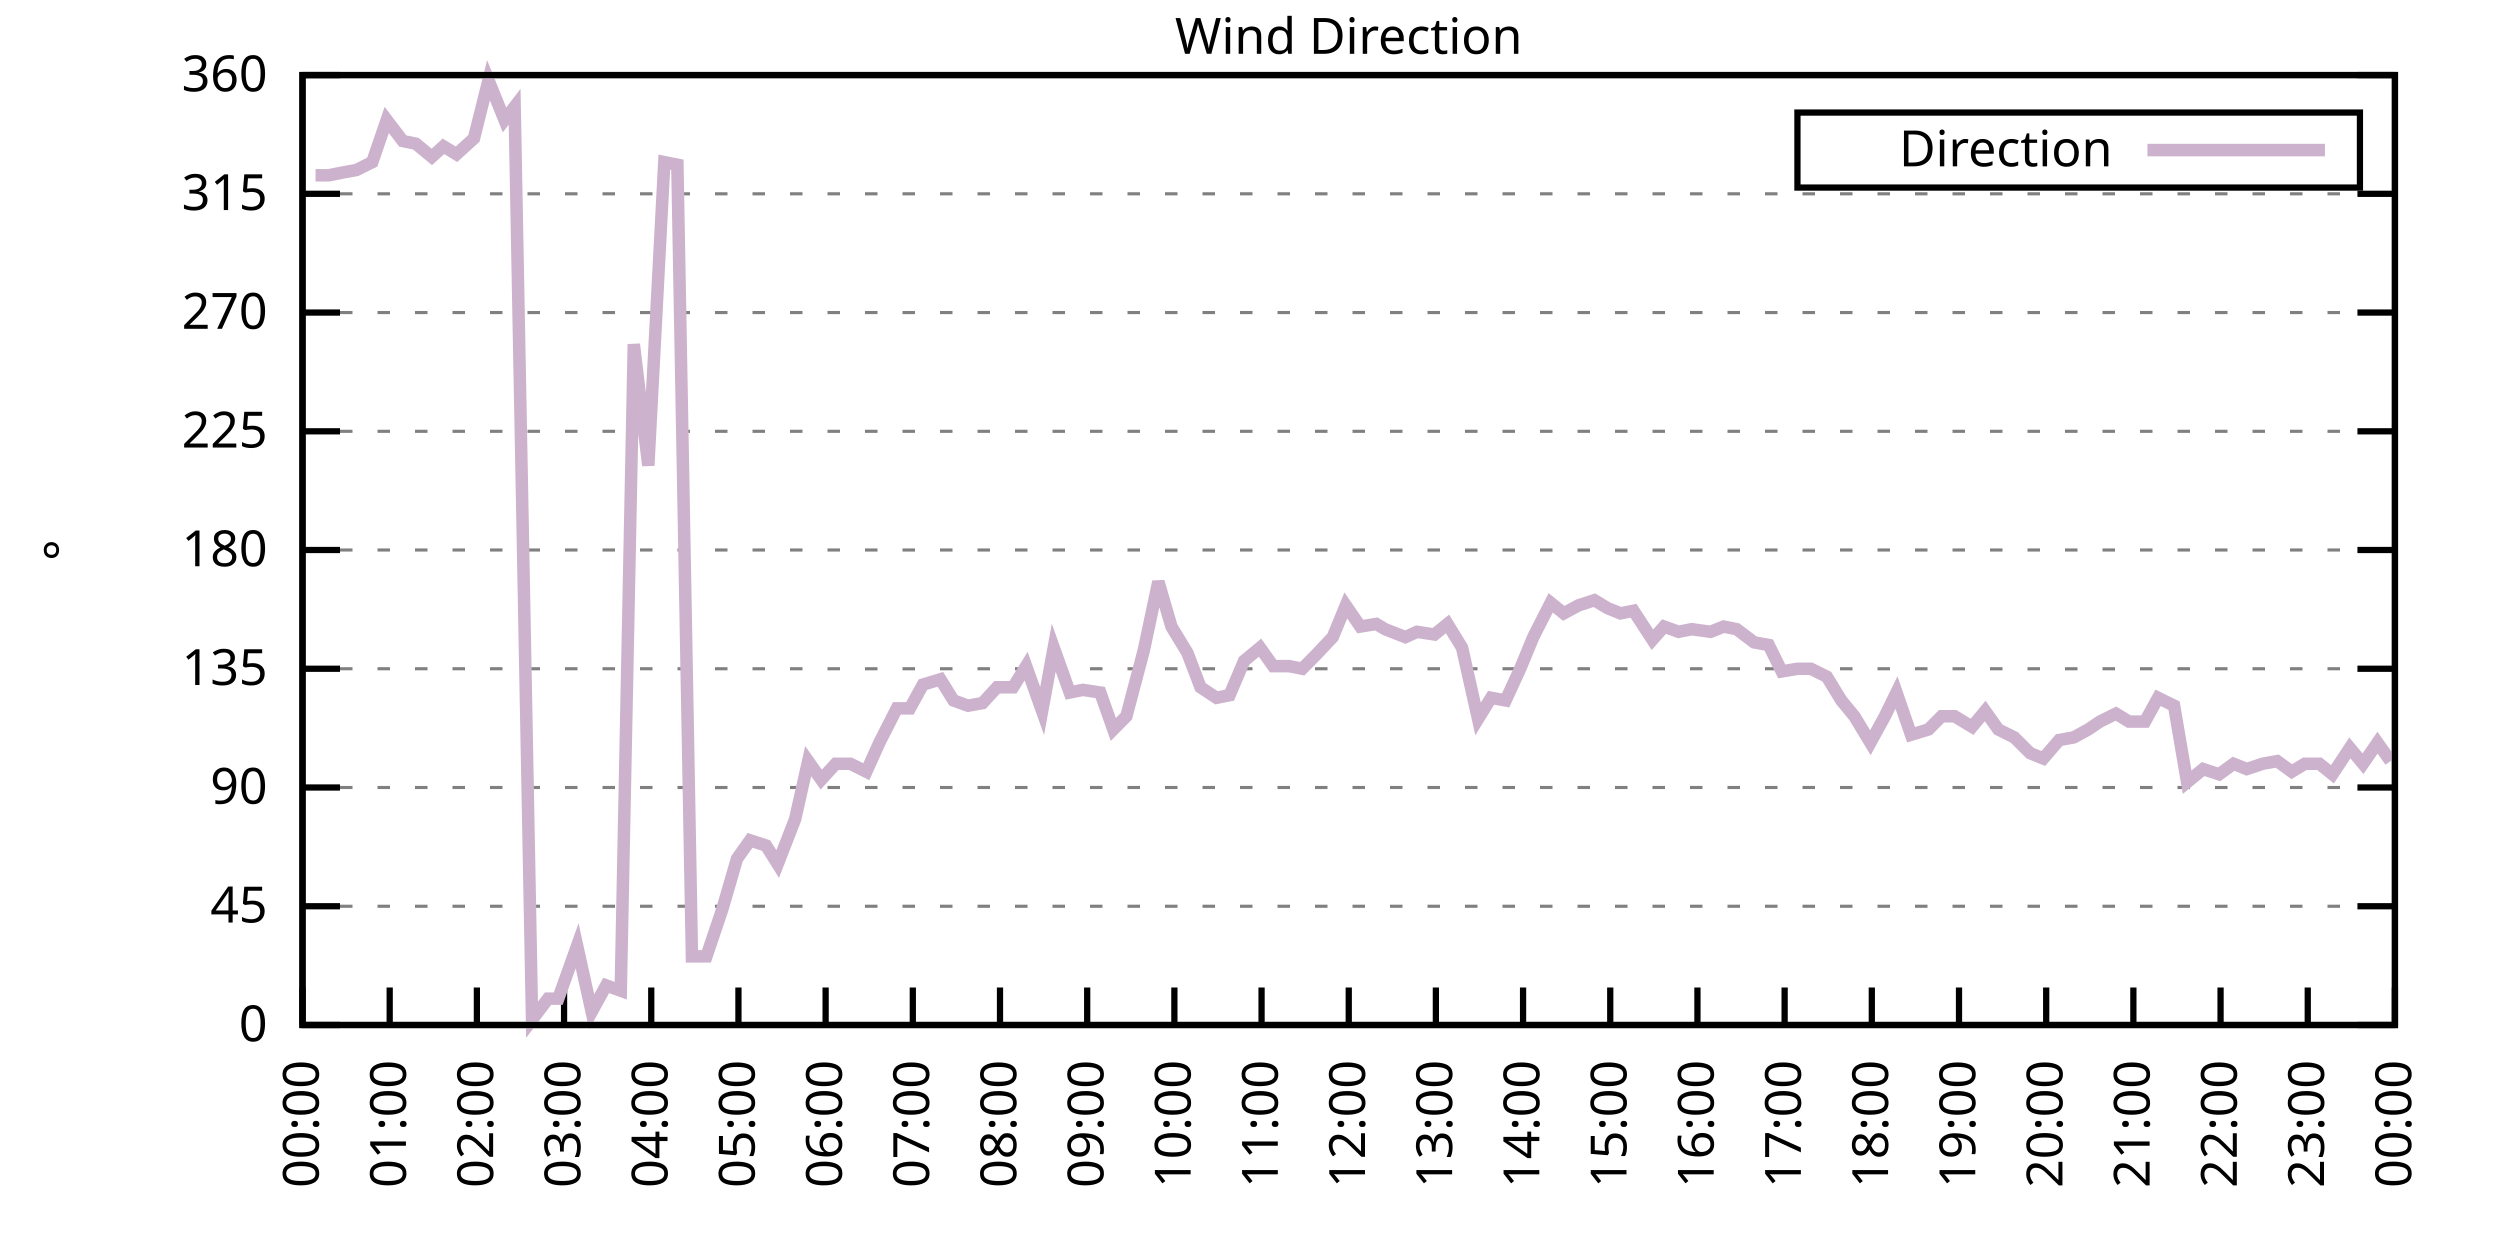
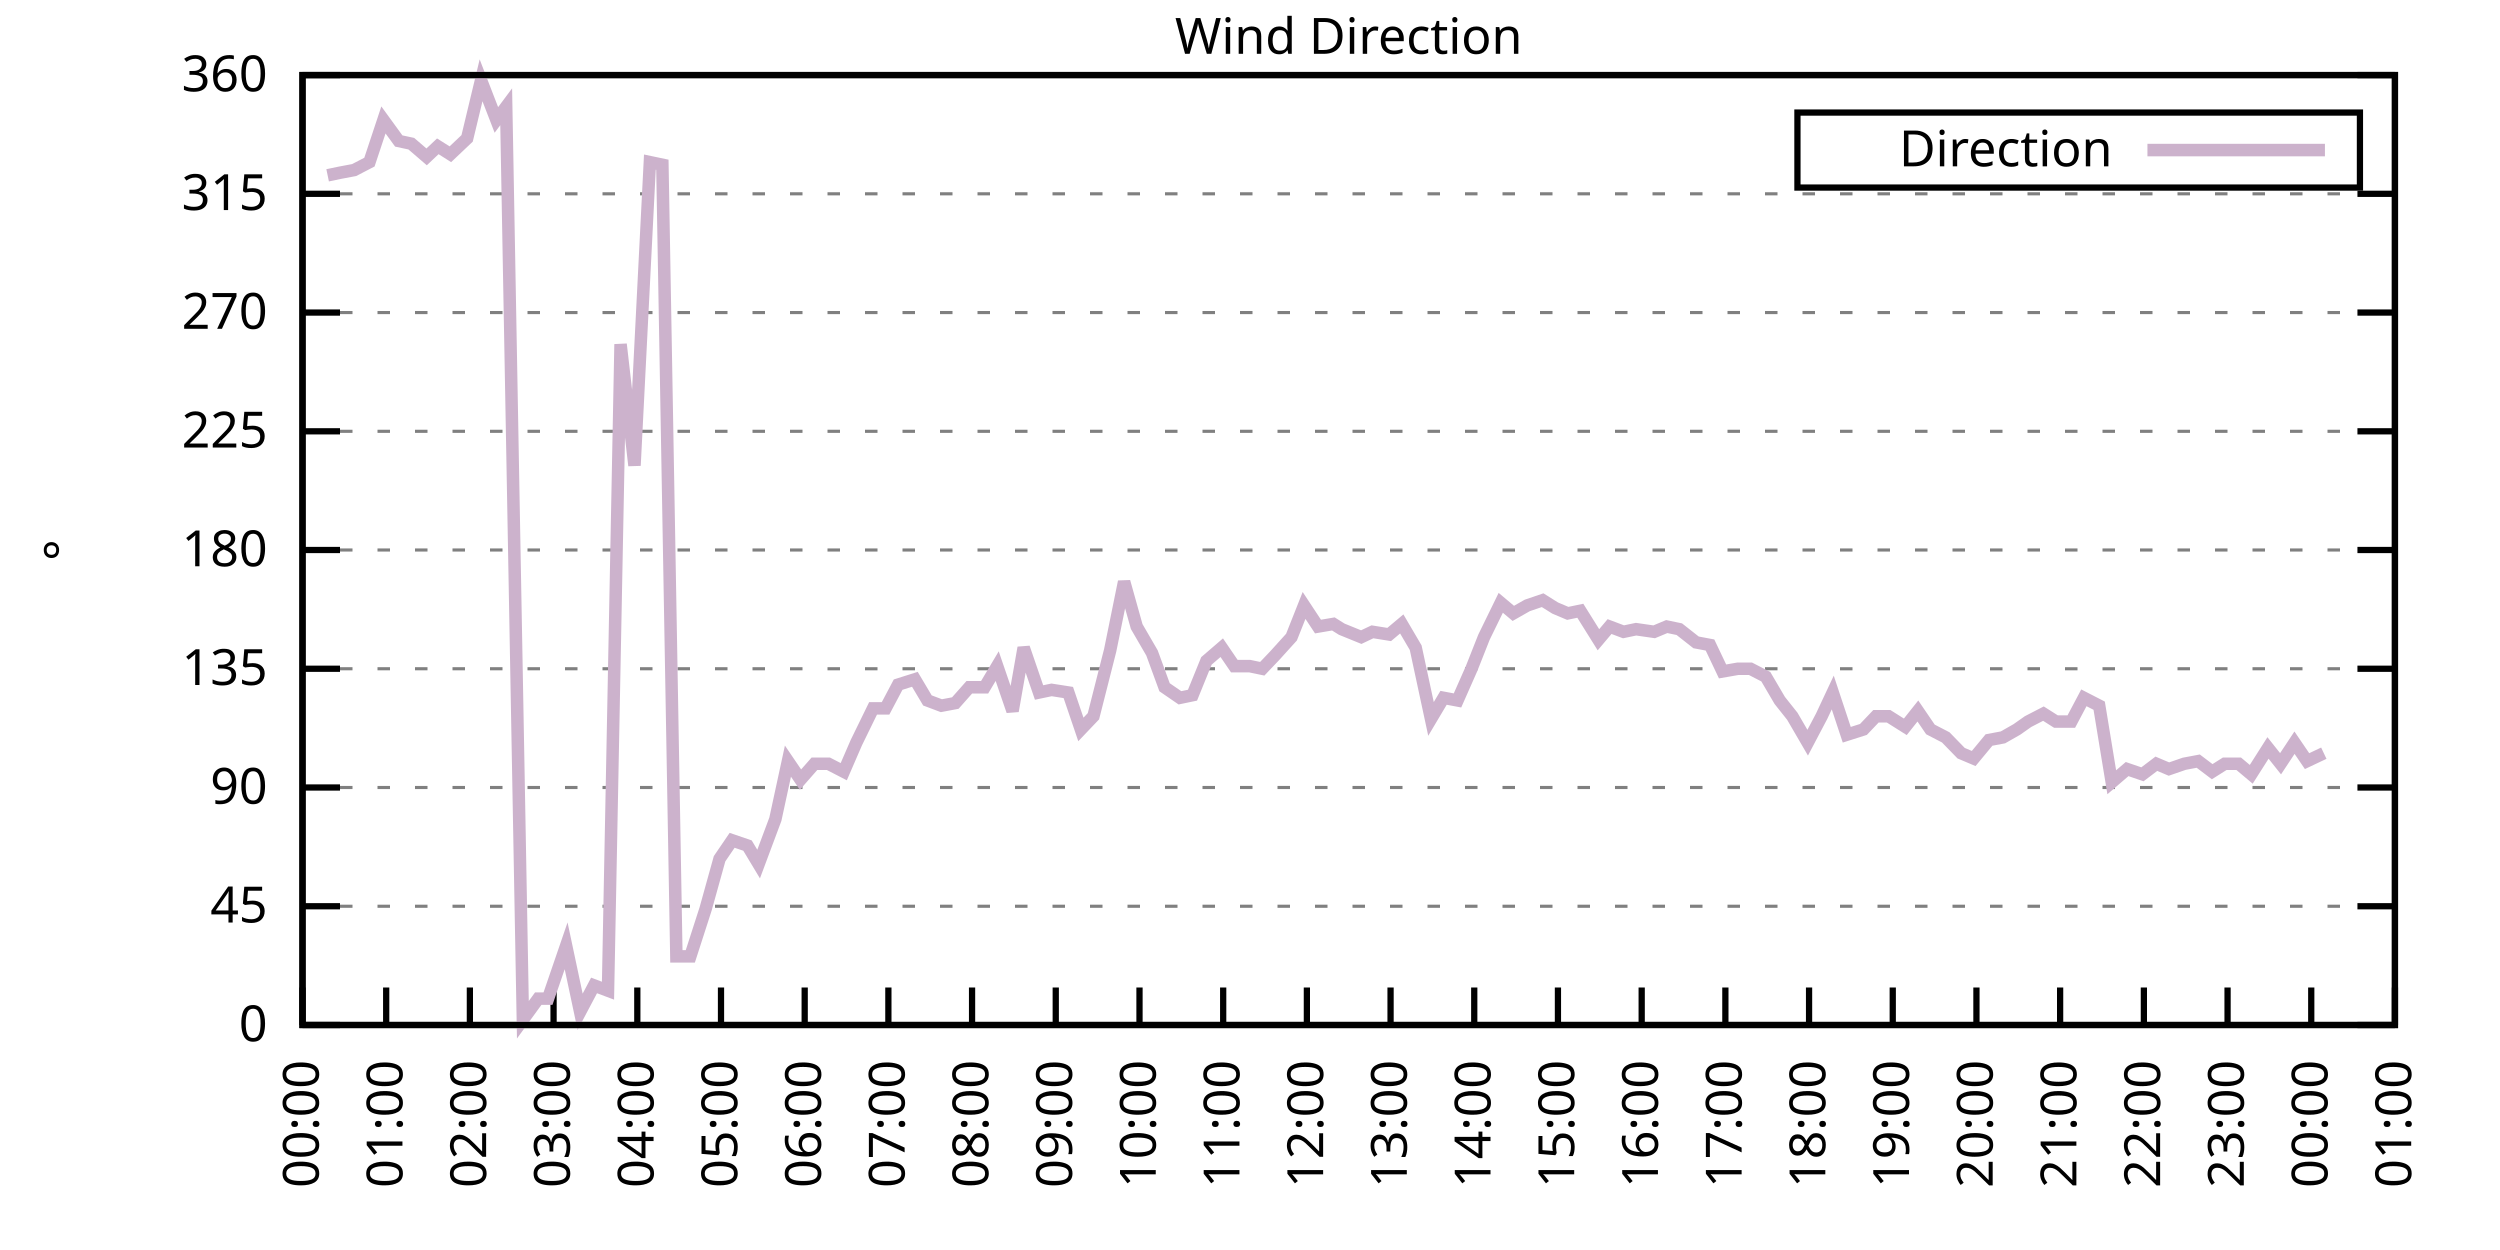
<svg xmlns="http://www.w3.org/2000/svg" xmlns:xlink="http://www.w3.org/1999/xlink" width="400" height="200" viewBox="0 0 400 200">
  <g id="gnuplot_canvas">
    <rect x="0" y="0" width="400" height="200" fill="none" />
    <defs>
      <circle id="gpDot" r="0.5" stroke-width="0.5" stroke="currentColor" />
      <path id="gpPt0" stroke-width="0.333" stroke="currentColor" d="M-1,0 h2 M0,-1 v2" />
      <path id="gpPt1" stroke-width="0.333" stroke="currentColor" d="M-1,-1 L1,1 M1,-1 L-1,1" />
      <path id="gpPt2" stroke-width="0.333" stroke="currentColor" d="M-1,0 L1,0 M0,-1 L0,1 M-1,-1 L1,1 M-1,1 L1,-1" />
      <rect id="gpPt3" stroke-width="0.333" stroke="currentColor" x="-1" y="-1" width="2" height="2" />
      <rect id="gpPt4" stroke-width="0.333" stroke="currentColor" fill="currentColor" x="-1" y="-1" width="2" height="2" />
      <circle id="gpPt5" stroke-width="0.333" stroke="currentColor" cx="0" cy="0" r="1" />
      <use xlink:href="#gpPt5" id="gpPt6" fill="currentColor" stroke="none" />
      <path id="gpPt7" stroke-width="0.333" stroke="currentColor" d="M0,-1.33 L-1.33,0.67 L1.33,0.67 z" />
      <use xlink:href="#gpPt7" id="gpPt8" fill="currentColor" stroke="none" />
      <use xlink:href="#gpPt7" id="gpPt9" stroke="currentColor" transform="rotate(180)" />
      <use xlink:href="#gpPt9" id="gpPt10" fill="currentColor" stroke="none" />
      <use xlink:href="#gpPt3" id="gpPt11" stroke="currentColor" transform="rotate(45)" />
      <use xlink:href="#gpPt11" id="gpPt12" fill="currentColor" stroke="none" />
      <path id="gpPt13" stroke-width="0.333" stroke="currentColor" d="M0,1.330 L1.265,0.411 L0.782,-1.067 L-0.782,-1.076 L-1.265,0.411 z" />
      <use xlink:href="#gpPt13" id="gpPt14" fill="currentColor" stroke="none" />
      <filter id="textbox" filterUnits="objectBoundingBox" x="0" y="0" height="1" width="1">
        <feFlood flood-color="white" flood-opacity="1" result="bgnd" />
        <feComposite in="SourceGraphic" in2="bgnd" operator="atop" />
      </filter>
      <filter id="greybox" filterUnits="objectBoundingBox" x="0" y="0" height="1" width="1">
        <feFlood flood-color="lightgrey" flood-opacity="1" result="grey" />
        <feComposite in="SourceGraphic" in2="grey" operator="atop" />
      </filter>
    </defs>
    <g fill="none" color="white" stroke="currentColor" stroke-width="1.00" stroke-linecap="butt" stroke-linejoin="miter">
</g>
    <g fill="none" color="black" stroke="currentColor" stroke-width="1.00" stroke-linecap="butt" stroke-linejoin="miter">
      <g stroke="none" shape-rendering="crispEdges">
        <polygon fill="rgb(255, 255, 255)" points="48.40,164.00 383.18,164.00 383.18,12.02 48.40,12.02 " />
      </g>
    </g>
    <g fill="none" color="black" stroke="currentColor" stroke-width="1.00" stroke-linecap="butt" stroke-linejoin="miter">
</g>
    <g fill="none" color="black" stroke="black" stroke-width="0.50" stroke-linecap="butt" stroke-linejoin="miter">
</g>
    <g fill="none" color="gray" stroke="currentColor" stroke-width="0.50" stroke-linecap="butt" stroke-linejoin="miter">
      <path stroke="gray" stroke-dasharray="2,4" class="gridline" d="M48.40,164.00 L383.19,164.00  " />
    </g>
    <g fill="none" color="gray" stroke="gray" stroke-width="1.00" stroke-linecap="butt" stroke-linejoin="miter">
</g>
    <g fill="none" color="black" stroke="currentColor" stroke-width="1.00" stroke-linecap="butt" stroke-linejoin="miter">
      <path stroke="black" d="M48.40,164.00 L54.40,164.00 M383.19,164.00 L377.19,164.00  " />
      <g transform="translate(42.80,166.60)" stroke="none" fill="black" font-family="Sans" font-size="8.00" text-anchor="end">
        <text>
          <tspan font-family="Sans"> 0</tspan>
        </text>
      </g>
    </g>
    <g fill="none" color="black" stroke="currentColor" stroke-width="1.00" stroke-linecap="butt" stroke-linejoin="miter">
</g>
    <g fill="none" color="black" stroke="black" stroke-width="0.50" stroke-linecap="butt" stroke-linejoin="miter">
</g>
    <g fill="none" color="gray" stroke="currentColor" stroke-width="0.50" stroke-linecap="butt" stroke-linejoin="miter">
      <path stroke="gray" stroke-dasharray="2,4" class="gridline" d="M48.40,145.00 L383.19,145.00  " />
    </g>
    <g fill="none" color="gray" stroke="gray" stroke-width="1.00" stroke-linecap="butt" stroke-linejoin="miter">
</g>
    <g fill="none" color="black" stroke="currentColor" stroke-width="1.00" stroke-linecap="butt" stroke-linejoin="miter">
      <path stroke="black" d="M48.40,145.00 L54.40,145.00 M383.19,145.00 L377.19,145.00  " />
      <g transform="translate(42.80,147.60)" stroke="none" fill="black" font-family="Sans" font-size="8.00" text-anchor="end">
        <text>
          <tspan font-family="Sans"> 45</tspan>
        </text>
      </g>
    </g>
    <g fill="none" color="black" stroke="currentColor" stroke-width="1.00" stroke-linecap="butt" stroke-linejoin="miter">
</g>
    <g fill="none" color="black" stroke="black" stroke-width="0.50" stroke-linecap="butt" stroke-linejoin="miter">
</g>
    <g fill="none" color="gray" stroke="currentColor" stroke-width="0.50" stroke-linecap="butt" stroke-linejoin="miter">
      <path stroke="gray" stroke-dasharray="2,4" class="gridline" d="M48.40,126.00 L383.19,126.00  " />
    </g>
    <g fill="none" color="gray" stroke="gray" stroke-width="1.00" stroke-linecap="butt" stroke-linejoin="miter">
</g>
    <g fill="none" color="black" stroke="currentColor" stroke-width="1.00" stroke-linecap="butt" stroke-linejoin="miter">
      <path stroke="black" d="M48.40,126.00 L54.40,126.00 M383.19,126.00 L377.19,126.00  " />
      <g transform="translate(42.80,128.60)" stroke="none" fill="black" font-family="Sans" font-size="8.00" text-anchor="end">
        <text>
          <tspan font-family="Sans"> 90</tspan>
        </text>
      </g>
    </g>
    <g fill="none" color="black" stroke="currentColor" stroke-width="1.00" stroke-linecap="butt" stroke-linejoin="miter">
</g>
    <g fill="none" color="black" stroke="black" stroke-width="0.50" stroke-linecap="butt" stroke-linejoin="miter">
</g>
    <g fill="none" color="gray" stroke="currentColor" stroke-width="0.50" stroke-linecap="butt" stroke-linejoin="miter">
      <path stroke="gray" stroke-dasharray="2,4" class="gridline" d="M48.40,107.00 L383.19,107.00  " />
    </g>
    <g fill="none" color="gray" stroke="gray" stroke-width="1.00" stroke-linecap="butt" stroke-linejoin="miter">
</g>
    <g fill="none" color="black" stroke="currentColor" stroke-width="1.00" stroke-linecap="butt" stroke-linejoin="miter">
      <path stroke="black" d="M48.40,107.00 L54.40,107.00 M383.19,107.00 L377.19,107.00  " />
      <g transform="translate(42.80,109.60)" stroke="none" fill="black" font-family="Sans" font-size="8.00" text-anchor="end">
        <text>
          <tspan font-family="Sans"> 135</tspan>
        </text>
      </g>
    </g>
    <g fill="none" color="black" stroke="currentColor" stroke-width="1.00" stroke-linecap="butt" stroke-linejoin="miter">
</g>
    <g fill="none" color="black" stroke="black" stroke-width="0.50" stroke-linecap="butt" stroke-linejoin="miter">
</g>
    <g fill="none" color="gray" stroke="currentColor" stroke-width="0.50" stroke-linecap="butt" stroke-linejoin="miter">
      <path stroke="gray" stroke-dasharray="2,4" class="gridline" d="M48.40,88.00 L383.19,88.00  " />
    </g>
    <g fill="none" color="gray" stroke="gray" stroke-width="1.00" stroke-linecap="butt" stroke-linejoin="miter">
</g>
    <g fill="none" color="black" stroke="currentColor" stroke-width="1.00" stroke-linecap="butt" stroke-linejoin="miter">
      <path stroke="black" d="M48.40,88.00 L54.40,88.00 M383.19,88.00 L377.19,88.00  " />
      <g transform="translate(42.80,90.60)" stroke="none" fill="black" font-family="Sans" font-size="8.00" text-anchor="end">
        <text>
          <tspan font-family="Sans"> 180</tspan>
        </text>
      </g>
    </g>
    <g fill="none" color="black" stroke="currentColor" stroke-width="1.00" stroke-linecap="butt" stroke-linejoin="miter">
</g>
    <g fill="none" color="black" stroke="black" stroke-width="0.50" stroke-linecap="butt" stroke-linejoin="miter">
</g>
    <g fill="none" color="gray" stroke="currentColor" stroke-width="0.50" stroke-linecap="butt" stroke-linejoin="miter">
      <path stroke="gray" stroke-dasharray="2,4" class="gridline" d="M48.40,69.01 L383.19,69.01  " />
    </g>
    <g fill="none" color="gray" stroke="gray" stroke-width="1.00" stroke-linecap="butt" stroke-linejoin="miter">
</g>
    <g fill="none" color="black" stroke="currentColor" stroke-width="1.00" stroke-linecap="butt" stroke-linejoin="miter">
      <path stroke="black" d="M48.40,69.01 L54.40,69.01 M383.19,69.01 L377.19,69.01  " />
      <g transform="translate(42.80,71.61)" stroke="none" fill="black" font-family="Sans" font-size="8.00" text-anchor="end">
        <text>
          <tspan font-family="Sans"> 225</tspan>
        </text>
      </g>
    </g>
    <g fill="none" color="black" stroke="currentColor" stroke-width="1.00" stroke-linecap="butt" stroke-linejoin="miter">
</g>
    <g fill="none" color="black" stroke="black" stroke-width="0.50" stroke-linecap="butt" stroke-linejoin="miter">
</g>
    <g fill="none" color="gray" stroke="currentColor" stroke-width="0.50" stroke-linecap="butt" stroke-linejoin="miter">
      <path stroke="gray" stroke-dasharray="2,4" class="gridline" d="M48.40,50.01 L383.19,50.01  " />
    </g>
    <g fill="none" color="gray" stroke="gray" stroke-width="1.00" stroke-linecap="butt" stroke-linejoin="miter">
</g>
    <g fill="none" color="black" stroke="currentColor" stroke-width="1.00" stroke-linecap="butt" stroke-linejoin="miter">
      <path stroke="black" d="M48.40,50.01 L54.40,50.01 M383.19,50.01 L377.19,50.01  " />
      <g transform="translate(42.80,52.61)" stroke="none" fill="black" font-family="Sans" font-size="8.00" text-anchor="end">
        <text>
          <tspan font-family="Sans"> 270</tspan>
        </text>
      </g>
    </g>
    <g fill="none" color="black" stroke="currentColor" stroke-width="1.00" stroke-linecap="butt" stroke-linejoin="miter">
</g>
    <g fill="none" color="black" stroke="black" stroke-width="0.50" stroke-linecap="butt" stroke-linejoin="miter">
</g>
    <g fill="none" color="gray" stroke="currentColor" stroke-width="0.50" stroke-linecap="butt" stroke-linejoin="miter">
      <path stroke="gray" stroke-dasharray="2,4" class="gridline" d="M48.40,31.01 L383.19,31.01  " />
    </g>
    <g fill="none" color="gray" stroke="gray" stroke-width="1.00" stroke-linecap="butt" stroke-linejoin="miter">
</g>
    <g fill="none" color="black" stroke="currentColor" stroke-width="1.00" stroke-linecap="butt" stroke-linejoin="miter">
      <path stroke="black" d="M48.40,31.01 L54.40,31.01 M383.19,31.01 L377.19,31.01  " />
      <g transform="translate(42.80,33.61)" stroke="none" fill="black" font-family="Sans" font-size="8.00" text-anchor="end">
        <text>
          <tspan font-family="Sans"> 315</tspan>
        </text>
      </g>
    </g>
    <g fill="none" color="black" stroke="currentColor" stroke-width="1.00" stroke-linecap="butt" stroke-linejoin="miter">
</g>
    <g fill="none" color="black" stroke="black" stroke-width="0.50" stroke-linecap="butt" stroke-linejoin="miter">
</g>
    <g fill="none" color="gray" stroke="currentColor" stroke-width="0.50" stroke-linecap="butt" stroke-linejoin="miter">
      <path stroke="gray" stroke-dasharray="2,4" class="gridline" d="M48.40,12.01 L383.19,12.01  " />
    </g>
    <g fill="none" color="gray" stroke="gray" stroke-width="1.00" stroke-linecap="butt" stroke-linejoin="miter">
</g>
    <g fill="none" color="black" stroke="currentColor" stroke-width="1.00" stroke-linecap="butt" stroke-linejoin="miter">
      <path stroke="black" d="M48.40,12.01 L54.40,12.01 M383.19,12.01 L377.19,12.01  " />
      <g transform="translate(42.80,14.61)" stroke="none" fill="black" font-family="Sans" font-size="8.00" text-anchor="end">
        <text>
          <tspan font-family="Sans"> 360</tspan>
        </text>
      </g>
    </g>
    <g fill="none" color="black" stroke="currentColor" stroke-width="1.00" stroke-linecap="butt" stroke-linejoin="miter">
      <path stroke="black" d="M48.40,164.00 L48.40,158.00  " />
      <g transform="translate(51.00,169.60) rotate(270.00)" stroke="none" fill="black" font-family="Sans" font-size="8.00" text-anchor="end">
        <text>
          <tspan font-family="Sans">00:00</tspan>
        </text>
      </g>
    </g>
    <g fill="none" color="black" stroke="currentColor" stroke-width="1.00" stroke-linecap="butt" stroke-linejoin="miter">
-       <path stroke="black" d="M62.35,164.00 L62.35,158.00  " />
-       <g transform="translate(64.95,169.60) rotate(270.00)" stroke="none" fill="black" font-family="Sans" font-size="8.00" text-anchor="end">
+       <path stroke="black" d="M61.79,164.00 L61.79,158.00  " />
+       <g transform="translate(64.39,169.60) rotate(270.00)" stroke="none" fill="black" font-family="Sans" font-size="8.00" text-anchor="end">
        <text>
          <tspan font-family="Sans">01:00</tspan>
        </text>
      </g>
    </g>
    <g fill="none" color="black" stroke="currentColor" stroke-width="1.00" stroke-linecap="butt" stroke-linejoin="miter">
-       <path stroke="black" d="M76.30,164.00 L76.30,158.00  " />
-       <g transform="translate(78.90,169.60) rotate(270.00)" stroke="none" fill="black" font-family="Sans" font-size="8.00" text-anchor="end">
+       <path stroke="black" d="M75.18,164.00 L75.18,158.00  " />
+       <g transform="translate(77.78,169.60) rotate(270.00)" stroke="none" fill="black" font-family="Sans" font-size="8.00" text-anchor="end">
        <text>
          <tspan font-family="Sans">02:00</tspan>
        </text>
      </g>
    </g>
    <g fill="none" color="black" stroke="currentColor" stroke-width="1.00" stroke-linecap="butt" stroke-linejoin="miter">
-       <path stroke="black" d="M90.25,164.00 L90.25,158.00  " />
-       <g transform="translate(92.85,169.60) rotate(270.00)" stroke="none" fill="black" font-family="Sans" font-size="8.00" text-anchor="end">
+       <path stroke="black" d="M88.57,164.00 L88.57,158.00  " />
+       <g transform="translate(91.17,169.60) rotate(270.00)" stroke="none" fill="black" font-family="Sans" font-size="8.00" text-anchor="end">
        <text>
          <tspan font-family="Sans">03:00</tspan>
        </text>
      </g>
    </g>
    <g fill="none" color="black" stroke="currentColor" stroke-width="1.00" stroke-linecap="butt" stroke-linejoin="miter">
-       <path stroke="black" d="M104.20,164.00 L104.20,158.00  " />
-       <g transform="translate(106.80,169.60) rotate(270.00)" stroke="none" fill="black" font-family="Sans" font-size="8.00" text-anchor="end">
+       <path stroke="black" d="M101.97,164.00 L101.97,158.00  " />
+       <g transform="translate(104.57,169.60) rotate(270.00)" stroke="none" fill="black" font-family="Sans" font-size="8.00" text-anchor="end">
        <text>
          <tspan font-family="Sans">04:00</tspan>
        </text>
      </g>
    </g>
    <g fill="none" color="black" stroke="currentColor" stroke-width="1.00" stroke-linecap="butt" stroke-linejoin="miter">
-       <path stroke="black" d="M118.15,164.00 L118.15,158.00  " />
-       <g transform="translate(120.75,169.60) rotate(270.00)" stroke="none" fill="black" font-family="Sans" font-size="8.00" text-anchor="end">
+       <path stroke="black" d="M115.36,164.00 L115.36,158.00  " />
+       <g transform="translate(117.96,169.60) rotate(270.00)" stroke="none" fill="black" font-family="Sans" font-size="8.00" text-anchor="end">
        <text>
          <tspan font-family="Sans">05:00</tspan>
        </text>
      </g>
    </g>
    <g fill="none" color="black" stroke="currentColor" stroke-width="1.00" stroke-linecap="butt" stroke-linejoin="miter">
-       <path stroke="black" d="M132.10,164.00 L132.10,158.00  " />
-       <g transform="translate(134.70,169.60) rotate(270.00)" stroke="none" fill="black" font-family="Sans" font-size="8.00" text-anchor="end">
+       <path stroke="black" d="M128.75,164.00 L128.75,158.00  " />
+       <g transform="translate(131.35,169.60) rotate(270.00)" stroke="none" fill="black" font-family="Sans" font-size="8.00" text-anchor="end">
        <text>
          <tspan font-family="Sans">06:00</tspan>
        </text>
      </g>
    </g>
    <g fill="none" color="black" stroke="currentColor" stroke-width="1.00" stroke-linecap="butt" stroke-linejoin="miter">
-       <path stroke="black" d="M146.05,164.00 L146.05,158.00  " />
-       <g transform="translate(148.65,169.60) rotate(270.00)" stroke="none" fill="black" font-family="Sans" font-size="8.00" text-anchor="end">
+       <path stroke="black" d="M142.14,164.00 L142.14,158.00  " />
+       <g transform="translate(144.74,169.60) rotate(270.00)" stroke="none" fill="black" font-family="Sans" font-size="8.00" text-anchor="end">
        <text>
          <tspan font-family="Sans">07:00</tspan>
        </text>
      </g>
    </g>
    <g fill="none" color="black" stroke="currentColor" stroke-width="1.00" stroke-linecap="butt" stroke-linejoin="miter">
-       <path stroke="black" d="M160.00,164.00 L160.00,158.00  " />
-       <g transform="translate(162.60,169.60) rotate(270.00)" stroke="none" fill="black" font-family="Sans" font-size="8.00" text-anchor="end">
+       <path stroke="black" d="M155.53,164.00 L155.53,158.00  " />
+       <g transform="translate(158.13,169.60) rotate(270.00)" stroke="none" fill="black" font-family="Sans" font-size="8.00" text-anchor="end">
        <text>
          <tspan font-family="Sans">08:00</tspan>
        </text>
      </g>
    </g>
    <g fill="none" color="black" stroke="currentColor" stroke-width="1.00" stroke-linecap="butt" stroke-linejoin="miter">
-       <path stroke="black" d="M173.95,164.00 L173.95,158.00  " />
-       <g transform="translate(176.55,169.60) rotate(270.00)" stroke="none" fill="black" font-family="Sans" font-size="8.00" text-anchor="end">
+       <path stroke="black" d="M168.92,164.00 L168.92,158.00  " />
+       <g transform="translate(171.52,169.60) rotate(270.00)" stroke="none" fill="black" font-family="Sans" font-size="8.00" text-anchor="end">
        <text>
          <tspan font-family="Sans">09:00</tspan>
        </text>
      </g>
    </g>
    <g fill="none" color="black" stroke="currentColor" stroke-width="1.00" stroke-linecap="butt" stroke-linejoin="miter">
-       <path stroke="black" d="M187.90,164.00 L187.90,158.00  " />
-       <g transform="translate(190.50,169.60) rotate(270.00)" stroke="none" fill="black" font-family="Sans" font-size="8.00" text-anchor="end">
+       <path stroke="black" d="M182.32,164.00 L182.32,158.00  " />
+       <g transform="translate(184.92,169.60) rotate(270.00)" stroke="none" fill="black" font-family="Sans" font-size="8.00" text-anchor="end">
        <text>
          <tspan font-family="Sans">10:00</tspan>
        </text>
      </g>
    </g>
    <g fill="none" color="black" stroke="currentColor" stroke-width="1.00" stroke-linecap="butt" stroke-linejoin="miter">
-       <path stroke="black" d="M201.85,164.00 L201.85,158.00  " />
-       <g transform="translate(204.45,169.60) rotate(270.00)" stroke="none" fill="black" font-family="Sans" font-size="8.00" text-anchor="end">
+       <path stroke="black" d="M195.71,164.00 L195.71,158.00  " />
+       <g transform="translate(198.31,169.60) rotate(270.00)" stroke="none" fill="black" font-family="Sans" font-size="8.00" text-anchor="end">
        <text>
          <tspan font-family="Sans">11:00</tspan>
        </text>
      </g>
    </g>
    <g fill="none" color="black" stroke="currentColor" stroke-width="1.00" stroke-linecap="butt" stroke-linejoin="miter">
-       <path stroke="black" d="M215.80,164.00 L215.80,158.00  " />
-       <g transform="translate(218.40,169.60) rotate(270.00)" stroke="none" fill="black" font-family="Sans" font-size="8.00" text-anchor="end">
+       <path stroke="black" d="M209.10,164.00 L209.10,158.00  " />
+       <g transform="translate(211.70,169.60) rotate(270.00)" stroke="none" fill="black" font-family="Sans" font-size="8.00" text-anchor="end">
        <text>
          <tspan font-family="Sans">12:00</tspan>
        </text>
      </g>
    </g>
    <g fill="none" color="black" stroke="currentColor" stroke-width="1.00" stroke-linecap="butt" stroke-linejoin="miter">
-       <path stroke="black" d="M229.74,164.00 L229.74,158.00  " />
-       <g transform="translate(232.34,169.60) rotate(270.00)" stroke="none" fill="black" font-family="Sans" font-size="8.00" text-anchor="end">
+       <path stroke="black" d="M222.49,164.00 L222.49,158.00  " />
+       <g transform="translate(225.09,169.60) rotate(270.00)" stroke="none" fill="black" font-family="Sans" font-size="8.00" text-anchor="end">
        <text>
          <tspan font-family="Sans">13:00</tspan>
        </text>
      </g>
    </g>
    <g fill="none" color="black" stroke="currentColor" stroke-width="1.00" stroke-linecap="butt" stroke-linejoin="miter">
-       <path stroke="black" d="M243.69,164.00 L243.69,158.00  " />
-       <g transform="translate(246.29,169.60) rotate(270.00)" stroke="none" fill="black" font-family="Sans" font-size="8.00" text-anchor="end">
+       <path stroke="black" d="M235.88,164.00 L235.88,158.00  " />
+       <g transform="translate(238.48,169.60) rotate(270.00)" stroke="none" fill="black" font-family="Sans" font-size="8.00" text-anchor="end">
        <text>
          <tspan font-family="Sans">14:00</tspan>
        </text>
      </g>
    </g>
    <g fill="none" color="black" stroke="currentColor" stroke-width="1.00" stroke-linecap="butt" stroke-linejoin="miter">
-       <path stroke="black" d="M257.64,164.00 L257.64,158.00  " />
-       <g transform="translate(260.24,169.60) rotate(270.00)" stroke="none" fill="black" font-family="Sans" font-size="8.00" text-anchor="end">
+       <path stroke="black" d="M249.27,164.00 L249.27,158.00  " />
+       <g transform="translate(251.87,169.60) rotate(270.00)" stroke="none" fill="black" font-family="Sans" font-size="8.00" text-anchor="end">
        <text>
          <tspan font-family="Sans">15:00</tspan>
        </text>
      </g>
    </g>
    <g fill="none" color="black" stroke="currentColor" stroke-width="1.00" stroke-linecap="butt" stroke-linejoin="miter">
-       <path stroke="black" d="M271.59,164.00 L271.59,158.00  " />
-       <g transform="translate(274.19,169.60) rotate(270.00)" stroke="none" fill="black" font-family="Sans" font-size="8.00" text-anchor="end">
+       <path stroke="black" d="M262.67,164.00 L262.67,158.00  " />
+       <g transform="translate(265.27,169.60) rotate(270.00)" stroke="none" fill="black" font-family="Sans" font-size="8.00" text-anchor="end">
        <text>
          <tspan font-family="Sans">16:00</tspan>
        </text>
      </g>
    </g>
    <g fill="none" color="black" stroke="currentColor" stroke-width="1.00" stroke-linecap="butt" stroke-linejoin="miter">
-       <path stroke="black" d="M285.54,164.00 L285.54,158.00  " />
-       <g transform="translate(288.14,169.60) rotate(270.00)" stroke="none" fill="black" font-family="Sans" font-size="8.00" text-anchor="end">
+       <path stroke="black" d="M276.06,164.00 L276.06,158.00  " />
+       <g transform="translate(278.66,169.60) rotate(270.00)" stroke="none" fill="black" font-family="Sans" font-size="8.00" text-anchor="end">
        <text>
          <tspan font-family="Sans">17:00</tspan>
        </text>
      </g>
    </g>
    <g fill="none" color="black" stroke="currentColor" stroke-width="1.00" stroke-linecap="butt" stroke-linejoin="miter">
-       <path stroke="black" d="M299.49,164.00 L299.49,158.00  " />
-       <g transform="translate(302.09,169.60) rotate(270.00)" stroke="none" fill="black" font-family="Sans" font-size="8.00" text-anchor="end">
+       <path stroke="black" d="M289.45,164.00 L289.45,158.00  " />
+       <g transform="translate(292.05,169.60) rotate(270.00)" stroke="none" fill="black" font-family="Sans" font-size="8.00" text-anchor="end">
        <text>
          <tspan font-family="Sans">18:00</tspan>
        </text>
      </g>
    </g>
    <g fill="none" color="black" stroke="currentColor" stroke-width="1.00" stroke-linecap="butt" stroke-linejoin="miter">
-       <path stroke="black" d="M313.44,164.00 L313.44,158.00  " />
-       <g transform="translate(316.04,169.60) rotate(270.00)" stroke="none" fill="black" font-family="Sans" font-size="8.00" text-anchor="end">
+       <path stroke="black" d="M302.84,164.00 L302.84,158.00  " />
+       <g transform="translate(305.44,169.60) rotate(270.00)" stroke="none" fill="black" font-family="Sans" font-size="8.00" text-anchor="end">
        <text>
          <tspan font-family="Sans">19:00</tspan>
        </text>
      </g>
    </g>
    <g fill="none" color="black" stroke="currentColor" stroke-width="1.00" stroke-linecap="butt" stroke-linejoin="miter">
-       <path stroke="black" d="M327.39,164.00 L327.39,158.00  " />
-       <g transform="translate(329.99,169.60) rotate(270.00)" stroke="none" fill="black" font-family="Sans" font-size="8.00" text-anchor="end">
+       <path stroke="black" d="M316.23,164.00 L316.23,158.00  " />
+       <g transform="translate(318.83,169.60) rotate(270.00)" stroke="none" fill="black" font-family="Sans" font-size="8.00" text-anchor="end">
        <text>
          <tspan font-family="Sans">20:00</tspan>
        </text>
      </g>
    </g>
    <g fill="none" color="black" stroke="currentColor" stroke-width="1.00" stroke-linecap="butt" stroke-linejoin="miter">
-       <path stroke="black" d="M341.34,164.00 L341.34,158.00  " />
-       <g transform="translate(343.94,169.60) rotate(270.00)" stroke="none" fill="black" font-family="Sans" font-size="8.00" text-anchor="end">
+       <path stroke="black" d="M329.62,164.00 L329.62,158.00  " />
+       <g transform="translate(332.22,169.60) rotate(270.00)" stroke="none" fill="black" font-family="Sans" font-size="8.00" text-anchor="end">
        <text>
          <tspan font-family="Sans">21:00</tspan>
        </text>
      </g>
    </g>
    <g fill="none" color="black" stroke="currentColor" stroke-width="1.00" stroke-linecap="butt" stroke-linejoin="miter">
-       <path stroke="black" d="M355.29,164.00 L355.29,158.00  " />
-       <g transform="translate(357.89,169.60) rotate(270.00)" stroke="none" fill="black" font-family="Sans" font-size="8.00" text-anchor="end">
+       <path stroke="black" d="M343.02,164.00 L343.02,158.00  " />
+       <g transform="translate(345.62,169.60) rotate(270.00)" stroke="none" fill="black" font-family="Sans" font-size="8.00" text-anchor="end">
        <text>
          <tspan font-family="Sans">22:00</tspan>
        </text>
      </g>
    </g>
    <g fill="none" color="black" stroke="currentColor" stroke-width="1.00" stroke-linecap="butt" stroke-linejoin="miter">
-       <path stroke="black" d="M369.24,164.00 L369.24,158.00  " />
-       <g transform="translate(371.84,169.60) rotate(270.00)" stroke="none" fill="black" font-family="Sans" font-size="8.00" text-anchor="end">
+       <path stroke="black" d="M356.41,164.00 L356.41,158.00  " />
+       <g transform="translate(359.01,169.60) rotate(270.00)" stroke="none" fill="black" font-family="Sans" font-size="8.00" text-anchor="end">
        <text>
          <tspan font-family="Sans">23:00</tspan>
+         </text>
+       </g>
+     </g>
+     <g fill="none" color="black" stroke="currentColor" stroke-width="1.00" stroke-linecap="butt" stroke-linejoin="miter">
+       <path stroke="black" d="M369.80,164.00 L369.80,158.00  " />
+       <g transform="translate(372.40,169.60) rotate(270.00)" stroke="none" fill="black" font-family="Sans" font-size="8.00" text-anchor="end">
+         <text>
+           <tspan font-family="Sans">00:00</tspan>
        </text>
      </g>
    </g>
    <g fill="none" color="black" stroke="currentColor" stroke-width="1.00" stroke-linecap="butt" stroke-linejoin="miter">
      <path stroke="black" d="M383.19,164.00 L383.19,158.00  " />
      <g transform="translate(385.79,169.60) rotate(270.00)" stroke="none" fill="black" font-family="Sans" font-size="8.00" text-anchor="end">
        <text>
-           <tspan font-family="Sans">00:00</tspan>
+           <tspan font-family="Sans">01:00</tspan>
        </text>
      </g>
    </g>
    <g fill="none" color="black" stroke="currentColor" stroke-width="1.00" stroke-linecap="butt" stroke-linejoin="miter">
</g>
    <g fill="none" color="black" stroke="currentColor" stroke-width="1.00" stroke-linecap="butt" stroke-linejoin="miter">
      <path stroke="black" d="M48.40,12.01 L48.40,164.00 L383.19,164.00 L383.19,12.01 L48.40,12.01 Z  " />
    </g>
    <g fill="none" color="black" stroke="currentColor" stroke-width="1.00" stroke-linecap="butt" stroke-linejoin="miter">
</g>
    <g fill="none" color="black" stroke="currentColor" stroke-width="1.00" stroke-linecap="butt" stroke-linejoin="miter">
      <path stroke="black" d="M287.59,30.01 L287.59,18.01 L377.59,18.01 L377.59,30.01 L287.59,30.01 Z  " />
    </g>
    <g id="Wind_direction_plot_1">
      <g fill="none" color="white" stroke="black" stroke-width="2.00" stroke-linecap="butt" stroke-linejoin="miter">
</g>
      <g fill="none" color="black" stroke="currentColor" stroke-width="2.00" stroke-linecap="butt" stroke-linejoin="miter">
        <g transform="translate(337.99,26.61)" stroke="none" fill="black" font-family="Sans" font-size="8.00" text-anchor="end">
          <text>
            <tspan font-family="Sans">Direction</tspan>
          </text>
        </g>
      </g>
      <g fill="none" color="black" stroke="currentColor" stroke-width="2.00" stroke-linecap="butt" stroke-linejoin="miter">
-         <path stroke="rgb(204, 178, 204)" d="M343.59,24.01 L371.99,24.01 M50.49,28.05 L52.58,28.05 L54.68,27.63 L57.00,27.21 L59.56,25.94 L61.88,19.19   L64.44,22.56 L66.53,22.99 L69.09,25.10 L70.95,23.41 L73.04,24.68 L75.83,22.14 L78.16,12.85 L80.72,19.19   L82.34,17.08 L85.13,163.16 L87.69,159.78 L89.32,159.78 L92.34,151.33 L94.67,161.89 L96.99,157.67 L99.32,158.51   L101.41,55.07 L103.73,74.49 L106.29,25.94 L108.38,26.36 L110.71,153.02 L113.03,153.02 L115.59,145.42 L117.92,137.40   L120.01,134.45 L122.57,135.29 L124.43,138.25 L127.22,131.07 L129.31,121.78 L131.40,124.74 L133.72,122.20 L136.05,122.20   L138.61,123.47 L140.70,118.83 L143.49,113.34 L145.58,113.34 L147.67,109.54 L150.46,108.69 L152.56,112.07 L154.88,112.91   L157.21,112.49 L159.53,109.96 L162.09,109.96 L164.18,106.58 L166.74,113.76 L168.60,103.63 L171.16,110.80 L173.25,110.38   L176.04,110.80 L178.13,116.71 L180.22,114.60 L183.01,104.05 L185.34,93.07 L187.43,100.25 L189.99,104.47 L192.08,109.96   L194.64,111.65 L196.73,111.23 L199.06,105.74 L201.61,103.63 L203.71,106.58 L206.26,106.58 L208.36,107.00 L210.45,104.89   L213.24,101.94 L215.33,96.87 L217.65,100.25 L220.21,99.83 L221.61,100.67 L224.86,101.94 L226.72,101.09 L229.51,101.52   L231.60,99.83 L233.93,103.63 L236.49,115.03 L238.58,111.65 L240.90,112.07 L243.23,107.00 L245.32,101.94 L248.11,96.45   L250.20,98.14 L252.53,96.87 L255.09,96.03 L257.18,97.29 L259.27,98.14 L261.36,97.72 L264.39,102.36 L266.25,100.25   L268.57,101.09 L270.66,100.67 L273.69,101.09 L275.78,100.25 L277.87,100.67 L280.66,102.78 L282.99,103.20 L285.08,107.43   L287.64,107.00 L289.73,107.00 L292.29,108.27 L294.61,112.07 L296.70,114.60 L299.26,118.83 L301.58,114.60 L303.44,110.80   L305.77,117.56 L308.56,116.71 L310.65,114.60 L312.74,114.60 L315.53,116.29 L317.63,113.76 L319.72,116.71 L322.28,117.98   L324.83,120.51 L326.93,121.36 L329.48,118.40 L331.81,117.98 L334.13,116.71 L335.99,115.45 L338.55,114.18 L340.64,115.45   L343.20,115.45 L345.29,111.65 L347.85,112.91 L349.94,125.16 L352.50,123.05 L355.06,123.89 L357.38,122.20 L359.48,123.05   L362.03,122.20 L364.36,121.78 L366.68,123.47 L368.78,122.20 L371.10,122.20 L373.19,123.89 L375.98,119.67 L378.08,122.20   L380.40,118.83 L382.49,121.78  " />
+         <path stroke="rgb(204, 178, 204)" d="M343.59,24.01 L371.99,24.01 M52.42,28.05 L54.43,27.63 L56.66,27.21 L59.11,25.94 L61.35,19.19 L63.80,22.56   L65.81,22.99 L68.26,25.10 L70.05,23.41 L72.06,24.68 L74.74,22.14 L76.97,12.85 L79.42,19.19 L80.99,17.08   L83.66,163.16 L86.12,159.78 L87.68,159.78 L90.58,151.33 L92.82,161.89 L95.05,157.67 L97.28,158.51 L99.29,55.07   L101.52,74.49 L103.98,25.94 L105.98,26.36 L108.22,153.02 L110.45,153.02 L112.90,145.42 L115.13,137.40 L117.14,134.45   L119.60,135.29 L121.38,138.25 L124.06,131.07 L126.07,121.78 L128.08,124.74 L130.31,122.20 L132.54,122.20 L135.00,123.47   L137.01,118.83 L139.69,113.34 L141.69,113.34 L143.70,109.54 L146.38,108.69 L148.39,112.07 L150.62,112.91 L152.85,112.49   L155.09,109.96 L157.54,109.96 L159.55,106.58 L162.01,113.76 L163.79,103.63 L166.25,110.80 L168.25,110.38 L170.93,110.80   L172.94,116.71 L174.95,114.60 L177.63,104.05 L179.86,93.07 L181.87,100.25 L184.32,104.47 L186.33,109.96 L188.79,111.65   L190.80,111.23 L193.03,105.74 L195.48,103.63 L197.49,106.58 L199.95,106.58 L201.96,107.00 L203.97,104.89 L206.64,101.94   L208.65,96.87 L210.88,100.25 L213.34,99.83 L214.68,100.67 L217.80,101.94 L219.59,101.09 L222.27,101.52 L224.28,99.83   L226.51,103.63 L228.96,115.03 L230.97,111.65 L233.20,112.07 L235.44,107.00 L237.44,101.94 L240.12,96.45 L242.13,98.14   L244.36,96.87 L246.82,96.03 L248.83,97.29 L250.84,98.14 L252.85,97.72 L255.75,102.36 L257.53,100.25 L259.76,101.09   L261.77,100.67 L264.67,101.09 L266.68,100.25 L268.69,100.67 L271.37,102.78 L273.60,103.20 L275.61,107.43 L278.07,107.00   L280.07,107.00 L282.53,108.27 L284.76,112.07 L286.77,114.60 L289.23,118.83 L291.46,114.60 L293.24,110.80 L295.48,117.56   L298.15,116.71 L300.16,114.60 L302.17,114.60 L304.85,116.29 L306.86,113.76 L308.87,116.71 L311.32,117.98 L313.78,120.51   L315.79,121.36 L318.24,118.40 L320.47,117.98 L322.70,116.71 L324.49,115.45 L326.95,114.18 L328.95,115.45 L331.41,115.45   L333.42,111.65 L335.87,112.91 L337.88,125.16 L340.34,123.05 L342.79,123.89 L345.02,122.20 L347.03,123.05 L349.49,122.20   L351.72,121.78 L353.95,123.47 L355.96,122.20 L358.19,122.20 L360.20,123.89 L362.88,119.67 L364.89,122.20 L367.12,118.83   L369.13,121.78 L371.81,120.51  " />
      </g>
    </g>
    <g fill="none" color="black" stroke="currentColor" stroke-width="2.00" stroke-linecap="butt" stroke-linejoin="miter">
</g>
    <g fill="none" color="black" stroke="black" stroke-width="1.00" stroke-linecap="butt" stroke-linejoin="miter">
</g>
    <g fill="none" color="black" stroke="currentColor" stroke-width="1.00" stroke-linecap="butt" stroke-linejoin="miter">
      <path stroke="black" d="M48.40,12.01 L48.40,164.00 L383.19,164.00 L383.19,12.01 L48.40,12.01 Z  " />
      <g transform="translate(12.80,88.01) rotate(270.00)" stroke="none" fill="black" font-family="Sans" font-size="8.00" text-anchor="middle">
        <text>
          <tspan font-family="Sans">°</tspan>
        </text>
      </g>
    </g>
    <g fill="none" color="black" stroke="currentColor" stroke-width="1.00" stroke-linecap="butt" stroke-linejoin="miter">
</g>
    <g fill="none" color="black" stroke="currentColor" stroke-width="1.00" stroke-linecap="butt" stroke-linejoin="miter">
      <g transform="translate(215.79,8.61)" stroke="none" fill="black" font-family="Sans" font-size="8.00" text-anchor="middle">
        <text>
          <tspan font-family="Sans">Wind Direction</tspan>
        </text>
      </g>
    </g>
    <g fill="none" color="black" stroke="currentColor" stroke-width="1.00" stroke-linecap="butt" stroke-linejoin="miter">
</g>
  </g>
</svg>
